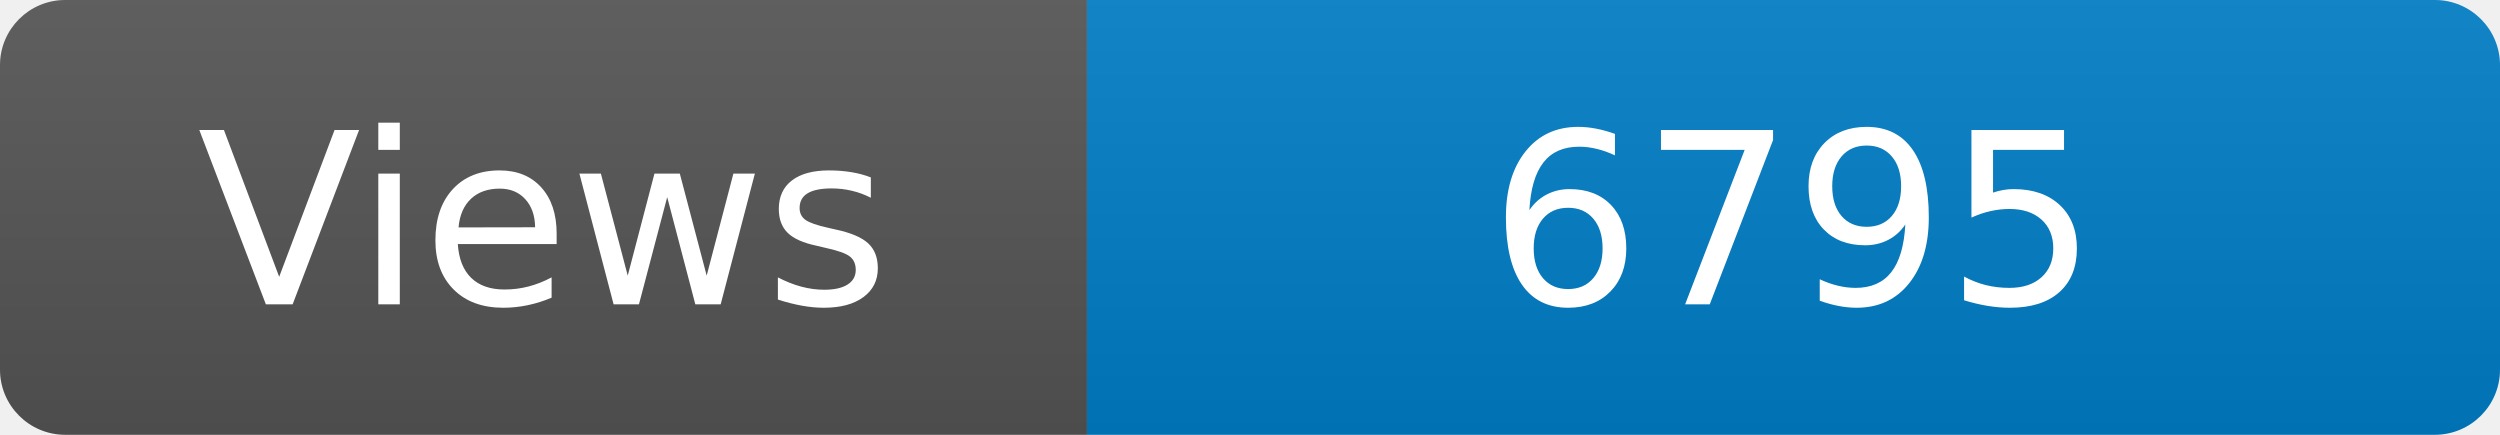
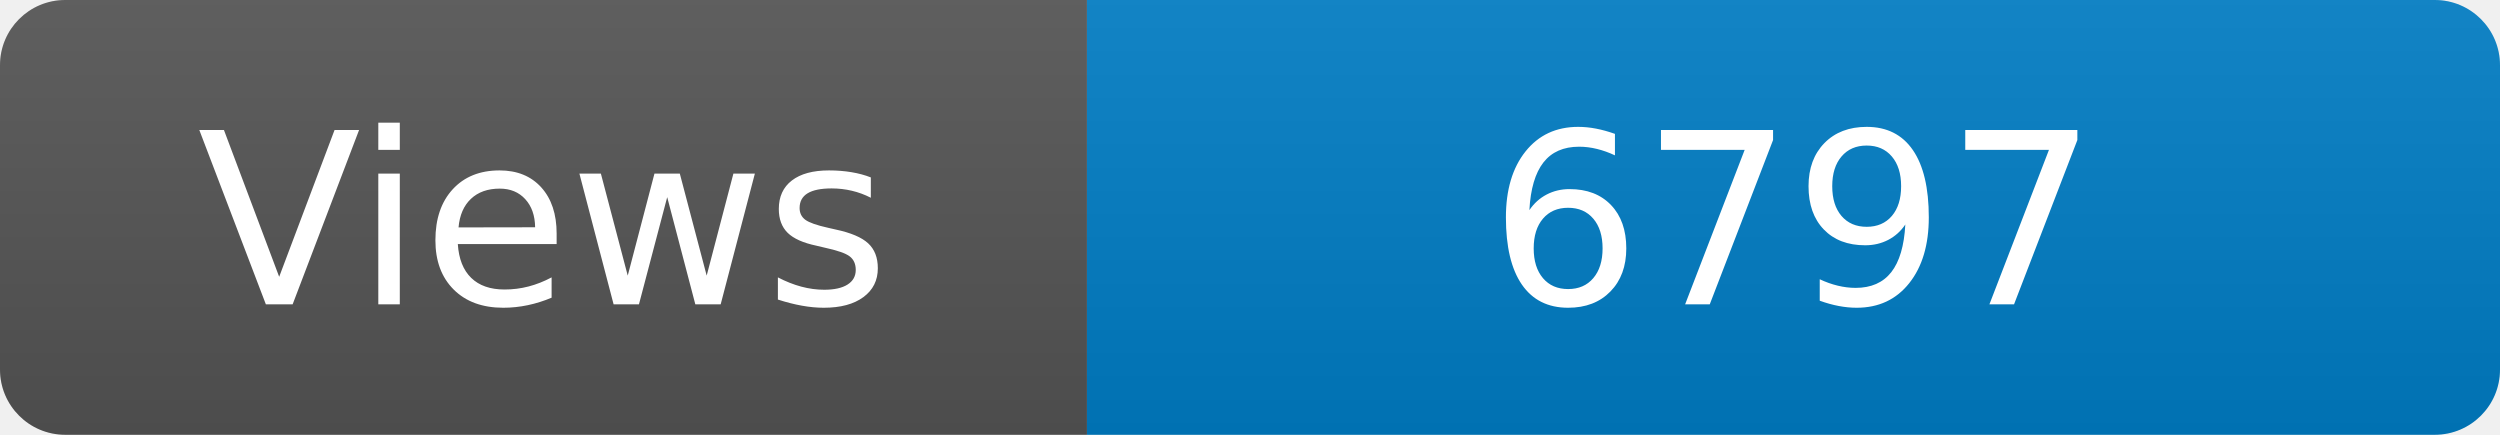
<svg xmlns="http://www.w3.org/2000/svg" width="115" height="20" role="img" aria-label="Maintained?: yes">
  <linearGradient id="s" x2="0" y2="100%">
    <stop offset="0" stop-color="#bbb" stop-opacity=".1" />
    <stop offset="1" stop-opacity=".1" />
  </linearGradient>
  <clipPath id="r">
    <rect width="115" height="20" rx="3" fill="#fff" />
  </clipPath>
  <g clip-path="url(#r)">
    <rect width="50" height="20" fill="#555" />
    <rect x="50" width="160" height="20" fill="#007ec6" />
    <rect width="115" height="20" fill="url(#s)" />
  </g>
  <g fill="#fff" text-anchor="middle" font-family="Verdana,Geneva,DejaVu Sans,sans-serif" font-size="110">
    <text x="250" y="140" transform="scale(.1)" fill="#fff">Views</text>
-     <text x="825" y="140" transform="scale(.1)" fill="#fff">6795</text>
+     <text x="825" y="140" transform="scale(.1)" fill="#fff">6797</text>
  </g>
</svg>
